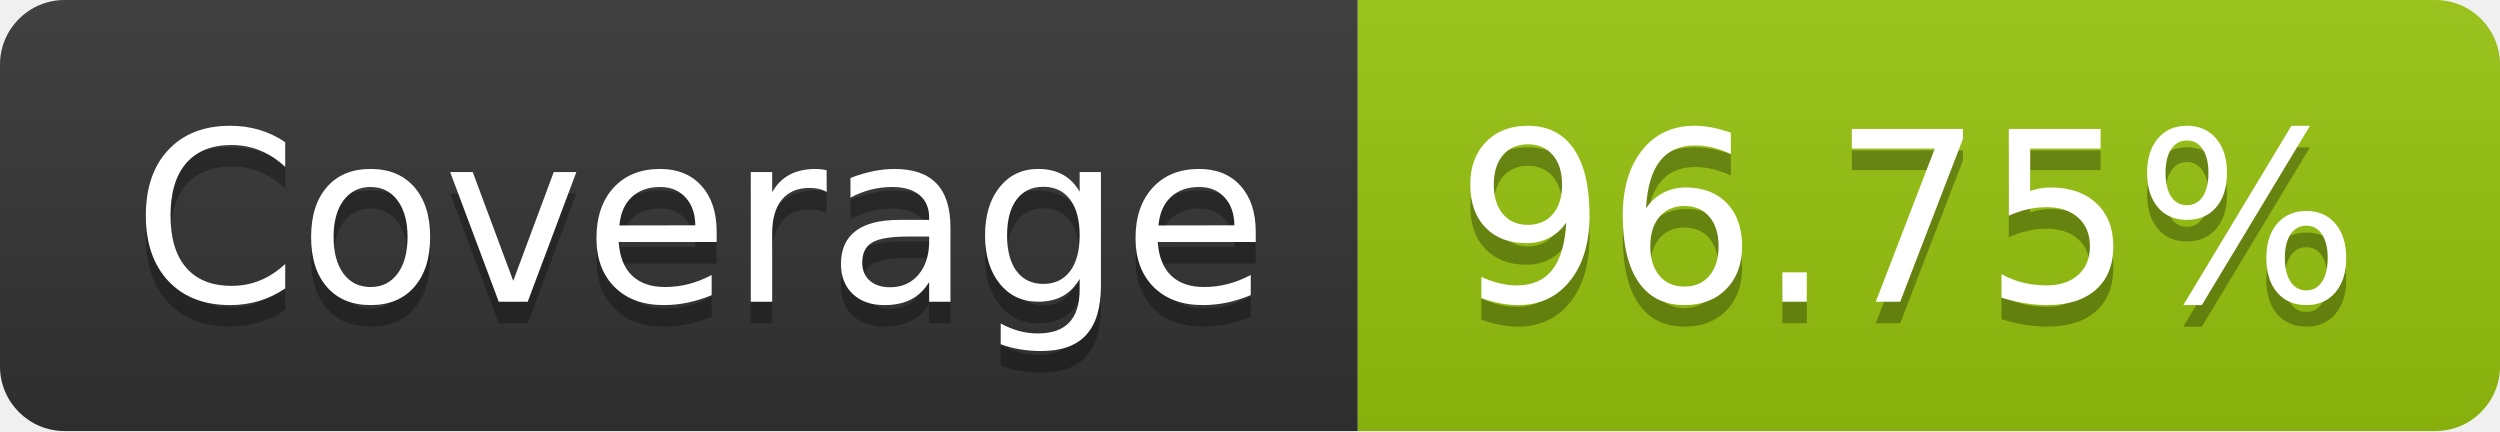
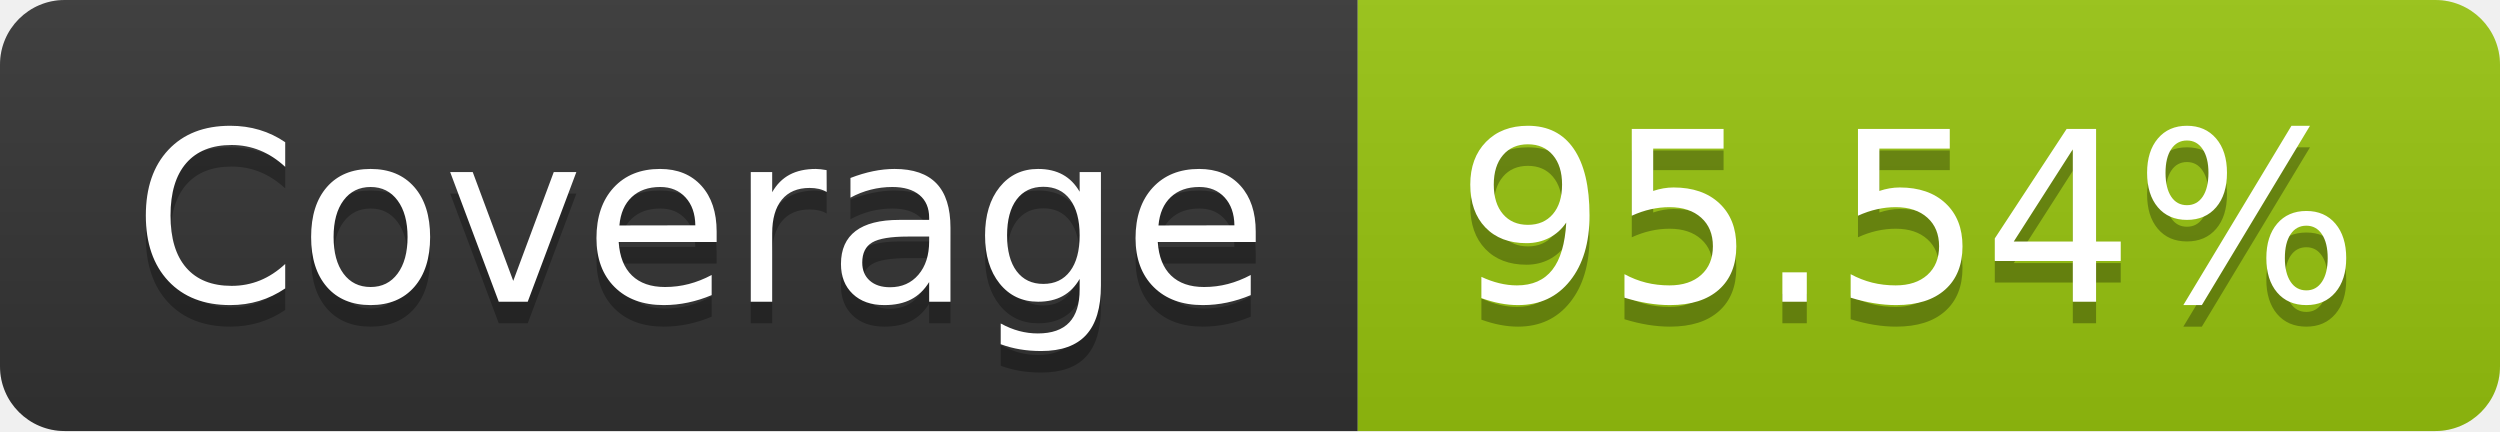
- <svg xmlns="http://www.w3.org/2000/svg" width="116" height="20" role="img" aria-label="Coverage: 96.75%">
+ <svg xmlns="http://www.w3.org/2000/svg" width="116" height="20" role="img" aria-label="Coverage: 95.54%">
  <linearGradient id="s" x2="0" y2="100%">
    <stop offset="0" stop-color="#bbb" stop-opacity=".1" />
    <stop offset="1" stop-opacity=".1" />
  </linearGradient>
  <clipPath id="r">
    <rect width="116" height="20" rx="3" fill="#fff" />
  </clipPath>
  <g clip-path="url(#r)">
    <rect width="63" height="20" fill="#333" />
    <rect x="63" width="53" height="20" fill="#97c40f" />
    <rect width="116" height="20" fill="url(#s)" />
  </g>
  <g fill="#fff" text-anchor="middle" font-family="Verdana,Geneva,DejaVu Sans,sans-serif" text-rendering="geometricPrecision" font-size="110">
    <text aria-hidden="true" x="325" y="150" fill="#010101" fill-opacity=".3" transform="scale(.1)" textLength="530">Coverage</text>
    <text x="325" y="140" transform="scale(.1)" fill="#fff" textLength="530">Coverage</text>
-     <text aria-hidden="true" x="885" y="150" fill="#010101" fill-opacity=".3" transform="scale(.1)" textLength="430">96.75%</text>
-     <text x="885" y="140" transform="scale(.1)" fill="#fff" textLength="430">96.75%</text>
+     <text aria-hidden="true" x="885" y="150" fill="#010101" fill-opacity=".3" transform="scale(.1)" textLength="430">95.54%</text>
+     <text x="885" y="140" transform="scale(.1)" fill="#fff" textLength="430">95.54%</text>
  </g>
</svg>
